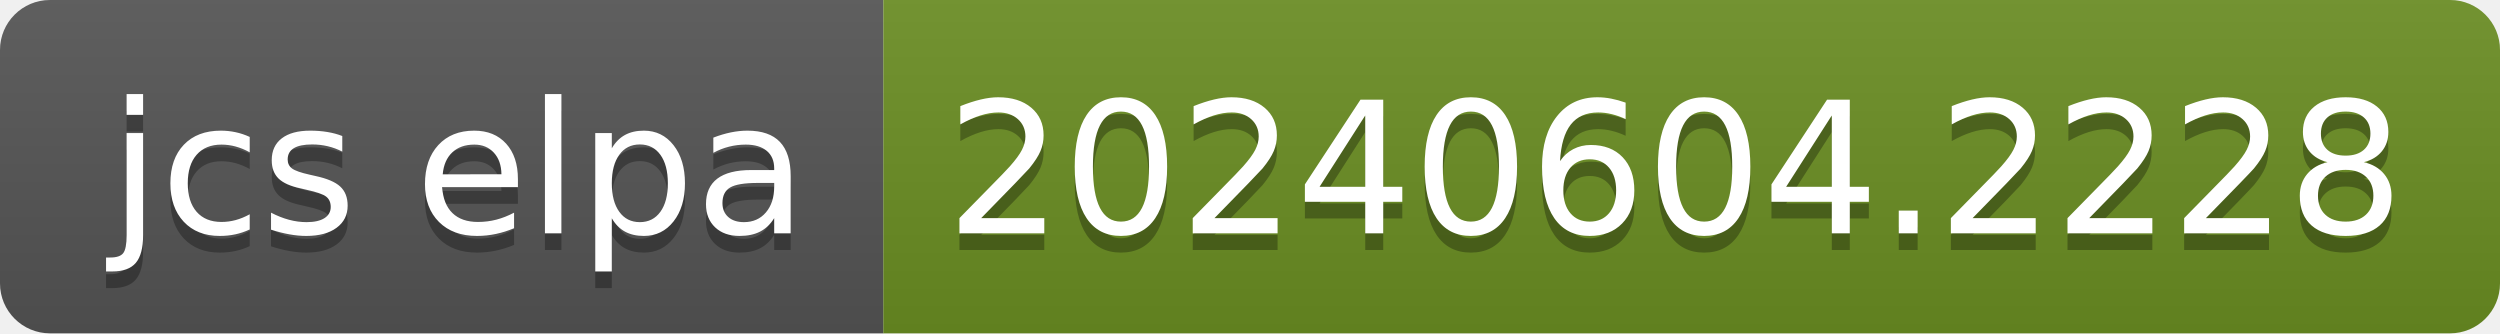
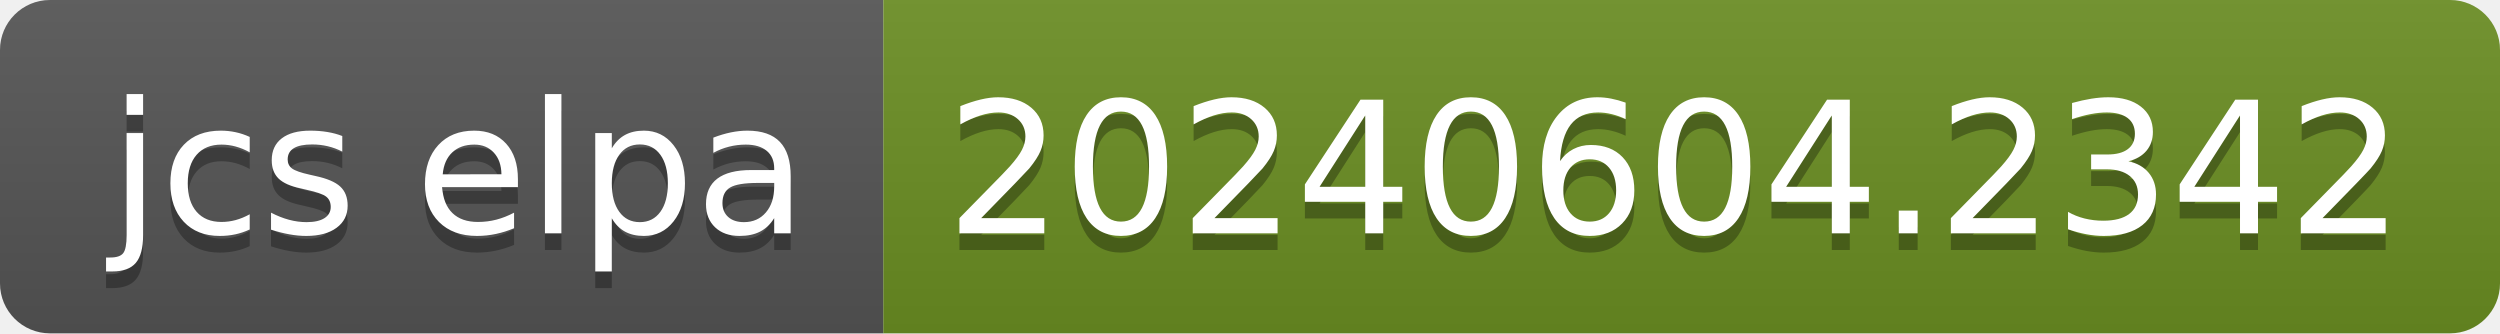
- <svg xmlns="http://www.w3.org/2000/svg" width="150" height="20" role="img" aria-label="jcs elpa: 20240604.2228">
+ <svg xmlns="http://www.w3.org/2000/svg" width="150" height="20" role="img" aria-label="jcs elpa: 20240604.2342">
  <linearGradient id="s" x2="0" y2="100%">
    <stop offset="0" stop-color="#bbb" stop-opacity=".1" />
    <stop offset="1" stop-opacity=".1" />
  </linearGradient>
  <clipPath id="r">
    <rect width="150" height="20" rx="3" fill="#fff" />
  </clipPath>
  <g clip-path="url(#r)">
    <rect width="53" height="20" fill="#555" />
    <rect x="53" width="97" height="20" fill="#6b8e23" />
    <rect width="150" height="20" fill="url(#s)" />
  </g>
  <g fill="#fff" text-anchor="middle" font-family="Verdana,Geneva,DejaVu Sans,sans-serif" text-rendering="geometricPrecision" font-size="110">
    <text aria-hidden="true" x="275" y="150" fill="#010101" fill-opacity=".3" transform="scale(.1)" textLength="430">jcs elpa</text>
    <text x="275" y="140" transform="scale(.1)" fill="#fff" textLength="430">jcs elpa</text>
-     <text aria-hidden="true" x="1005" y="150" fill="#010101" fill-opacity=".3" transform="scale(.1)" textLength="870">20240604.2228</text>
-     <text x="1005" y="140" transform="scale(.1)" fill="#fff" textLength="870">20240604.2228</text>
+     <text aria-hidden="true" x="1005" y="150" fill="#010101" fill-opacity=".3" transform="scale(.1)" textLength="870">20240604.2342</text>
+     <text x="1005" y="140" transform="scale(.1)" fill="#fff" textLength="870">20240604.2342</text>
  </g>
</svg>
